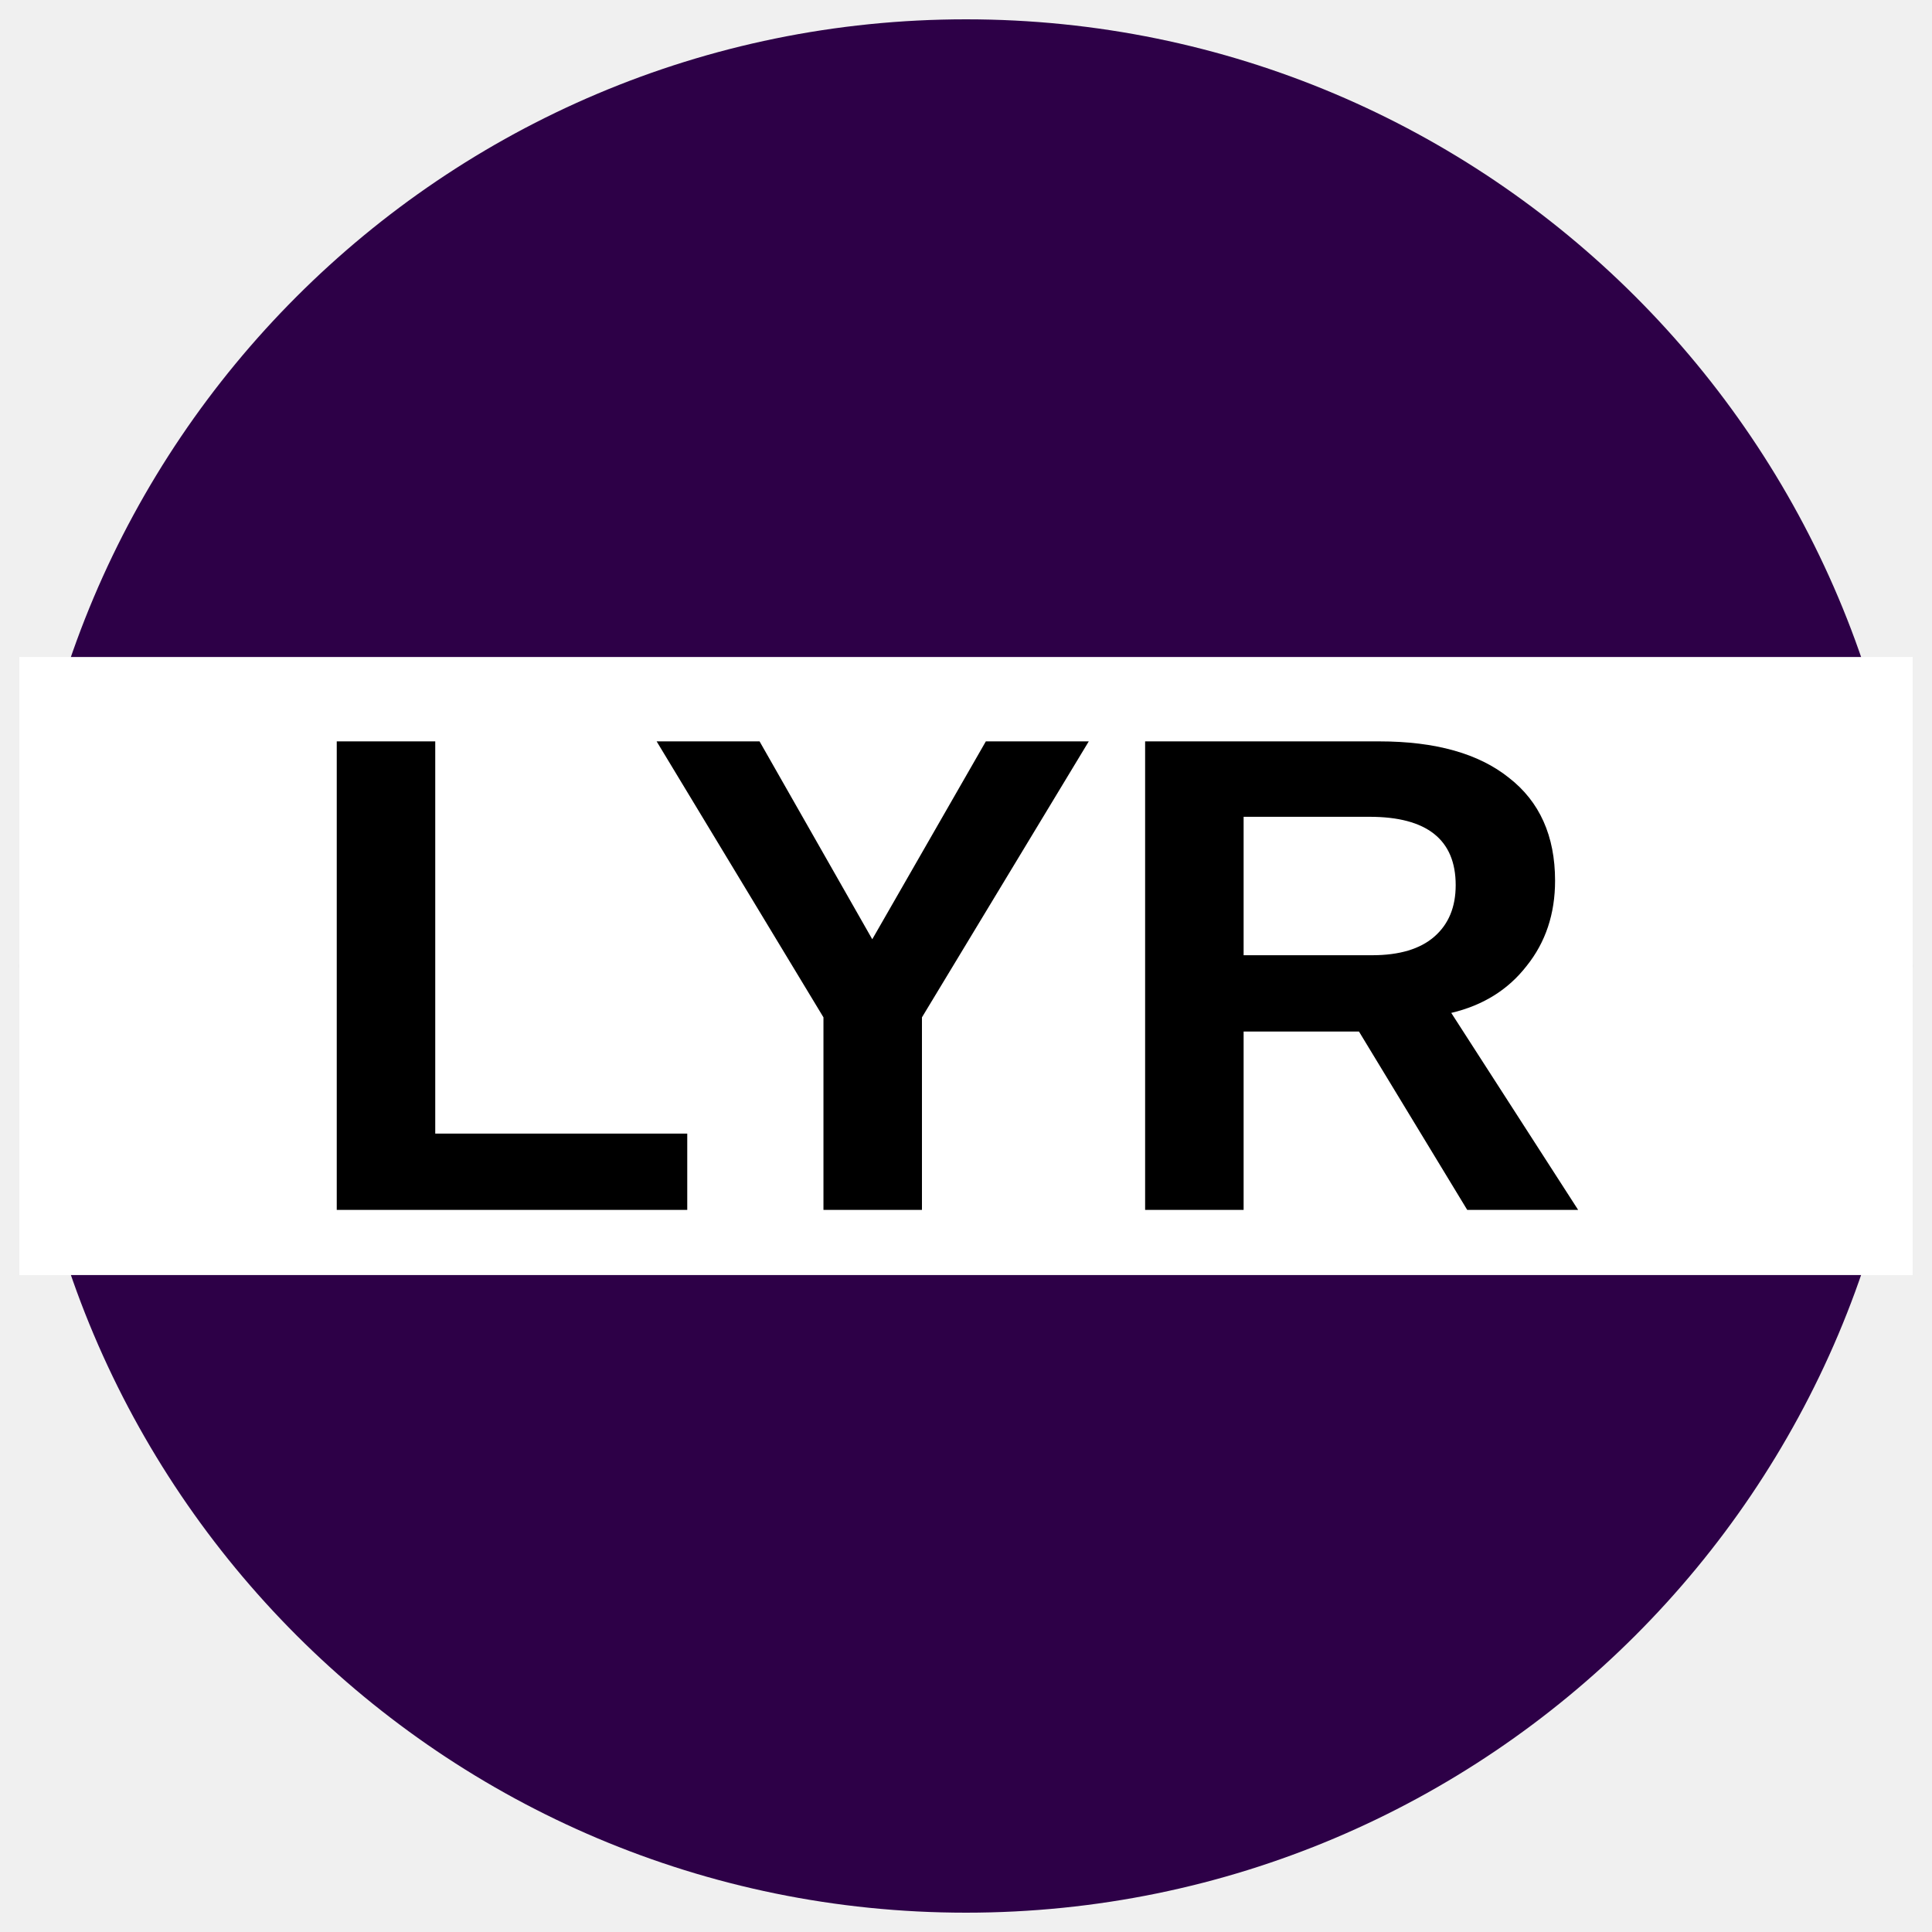
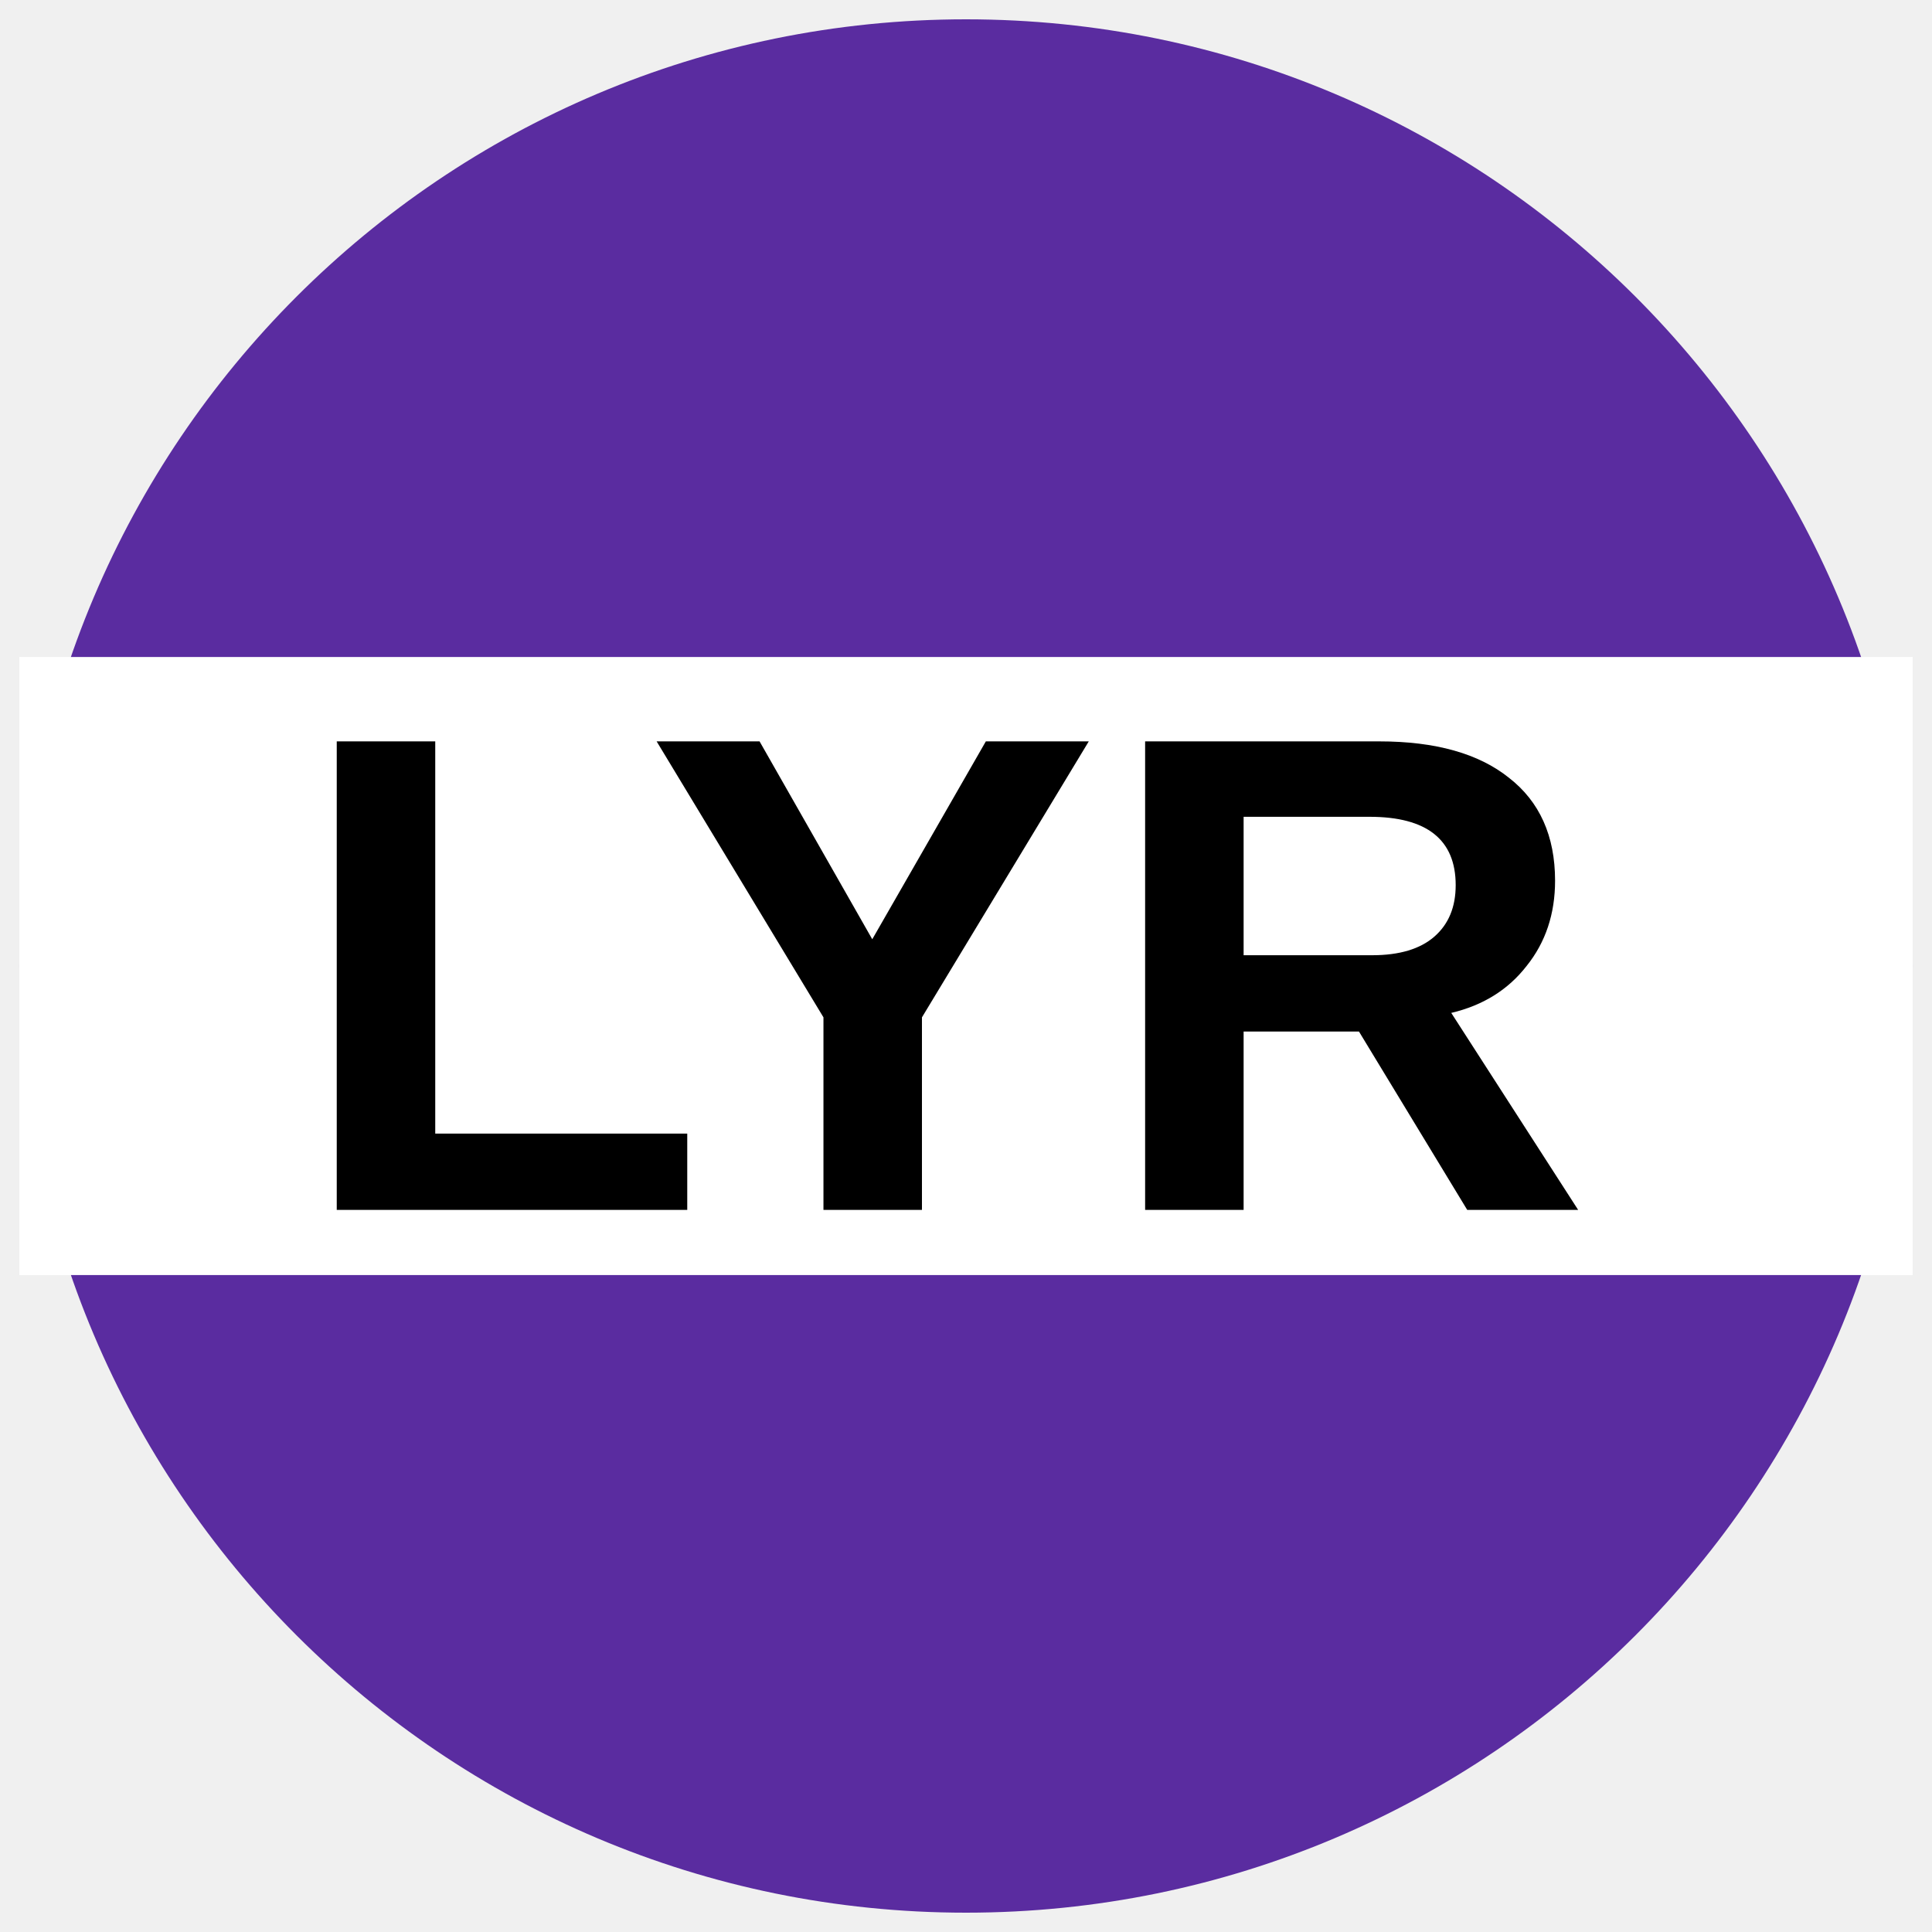
<svg xmlns="http://www.w3.org/2000/svg" version="1.1" viewBox="0 0 34.02 34.02">
-   <ellipse cx="17.01" cy="17.01" rx="49.001%" ry="49%" fill="#2d0047" />
+   <ellipse cx="17.01" cy="17.01" rx="49.001%" ry="49%" fill="#5a2ca0" />
  <rect x=".34" y="11.569" width="33.34" height="10.883" fill="#fff" />
  <text x="16.582" y="21.305" fill="#000000" font-family="Arial" font-size="12px" font-weight="700" text-anchor="middle">
    <tspan fill="#000000">LYR</tspan>
  </text>
</svg>
